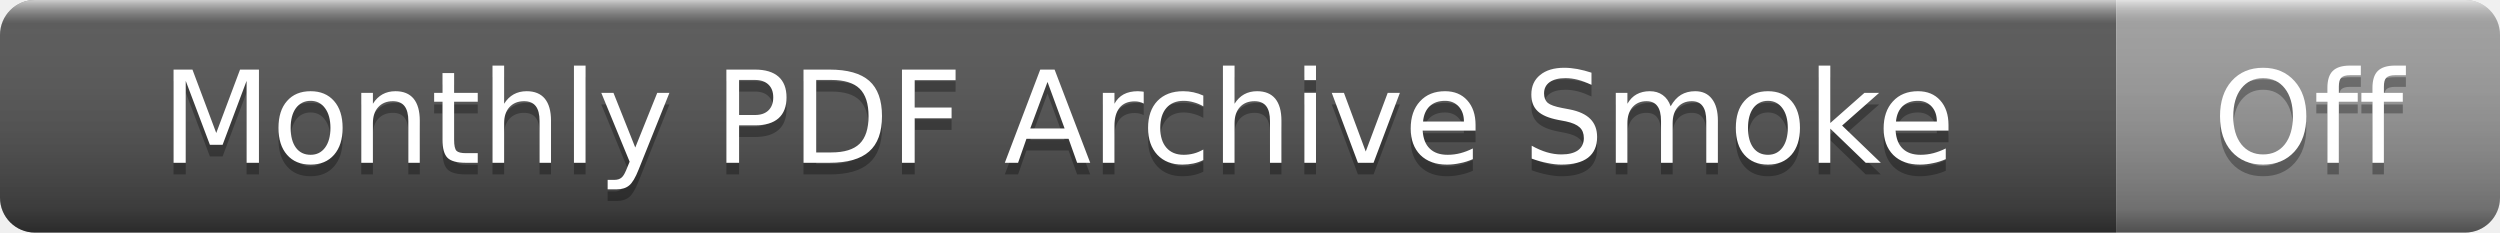
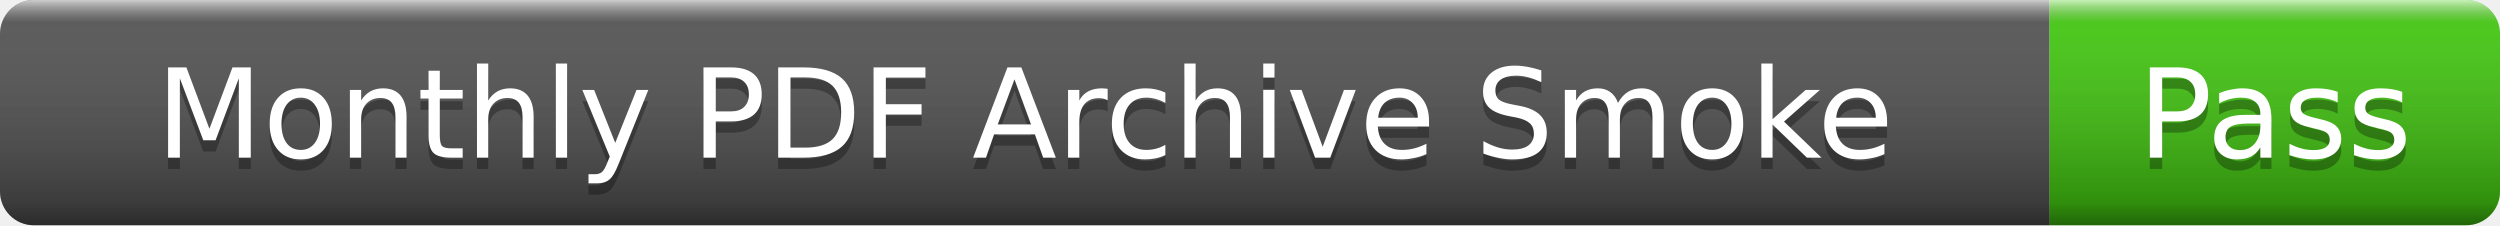
- <svg xmlns="http://www.w3.org/2000/svg" width="215" height="20" role="img" aria-label="Monthly PDF Archive Smoke: Off">
+ <svg xmlns="http://www.w3.org/2000/svg" width="222" height="20" role="img" aria-label="Monthly PDF Archive Smoke: Pass">
  <linearGradient id="s" x2="0" y2="100%">
    <stop offset="0" stop-color="#fff" stop-opacity=".7" />
    <stop offset=".1" stop-color="#aaa" stop-opacity=".1" />
    <stop offset=".9" stop-color="#000" stop-opacity=".3" />
    <stop offset="1" stop-color="#000" stop-opacity=".5" />
  </linearGradient>
  <clipPath id="r">
-     <rect width="215" height="20" rx="3" />
+     <rect width="222" height="20" rx="3" />
  </clipPath>
  <g clip-path="url(#r)">
    <rect width="182" height="20" fill="#555" />
-     <rect x="182" width="33" height="20" fill="#9f9f9f" />
-     <rect width="215" height="20" fill="url(#s)" />
+     <rect x="182" width="40" height="20" fill="#4c1" />
+     <rect width="222" height="20" fill="url(#s)" />
  </g>
  <g fill="#fff" text-anchor="middle" font-family="Verdana,Geneva,DejaVu Sans,sans-serif" font-size="11">
    <text x="91" y="15" fill="#010101" fill-opacity=".3">Monthly PDF Archive Smoke</text>
    <text x="91" y="14">Monthly PDF Archive Smoke</text>
-     <text x="198.5" y="15" fill="#010101" fill-opacity=".3">Off</text>
-     <text x="198.5" y="14">Off</text>
+     <text x="202" y="15" fill="#010101" fill-opacity=".3">Pass</text>
+     <text x="202" y="14">Pass</text>
  </g>
</svg>
